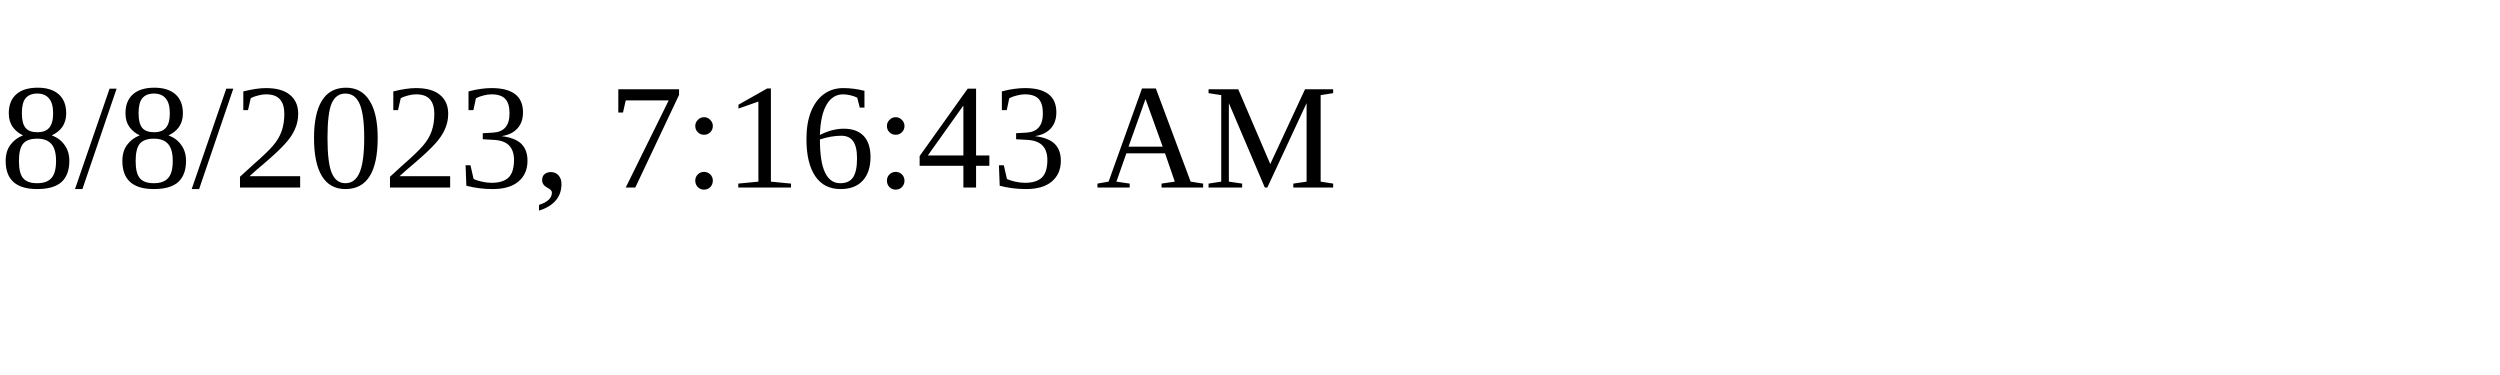
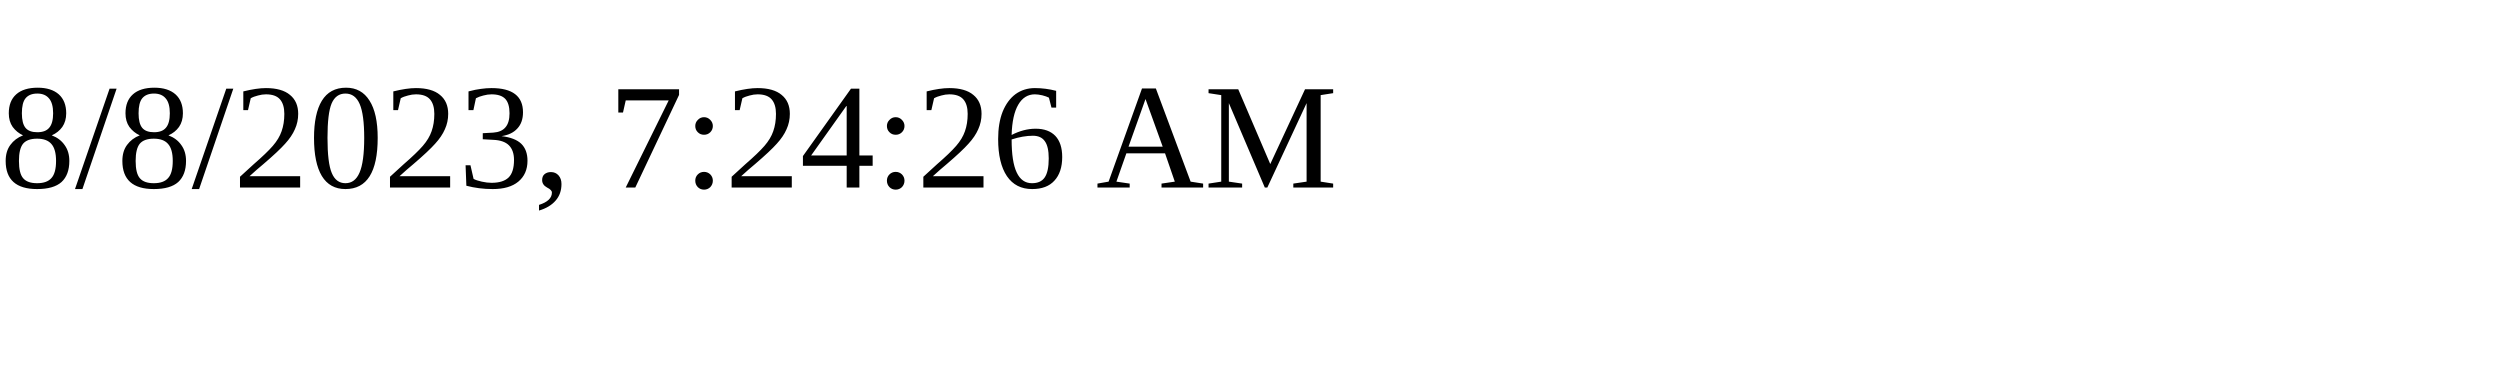
<svg xmlns="http://www.w3.org/2000/svg" height="30" width="200">
-   <text x="0" y="15">8/8/2023, 7:16:43 AM</text>
+   <text x="0" y="15">8/8/2023, 7:24:26 AM</text>
</svg>
